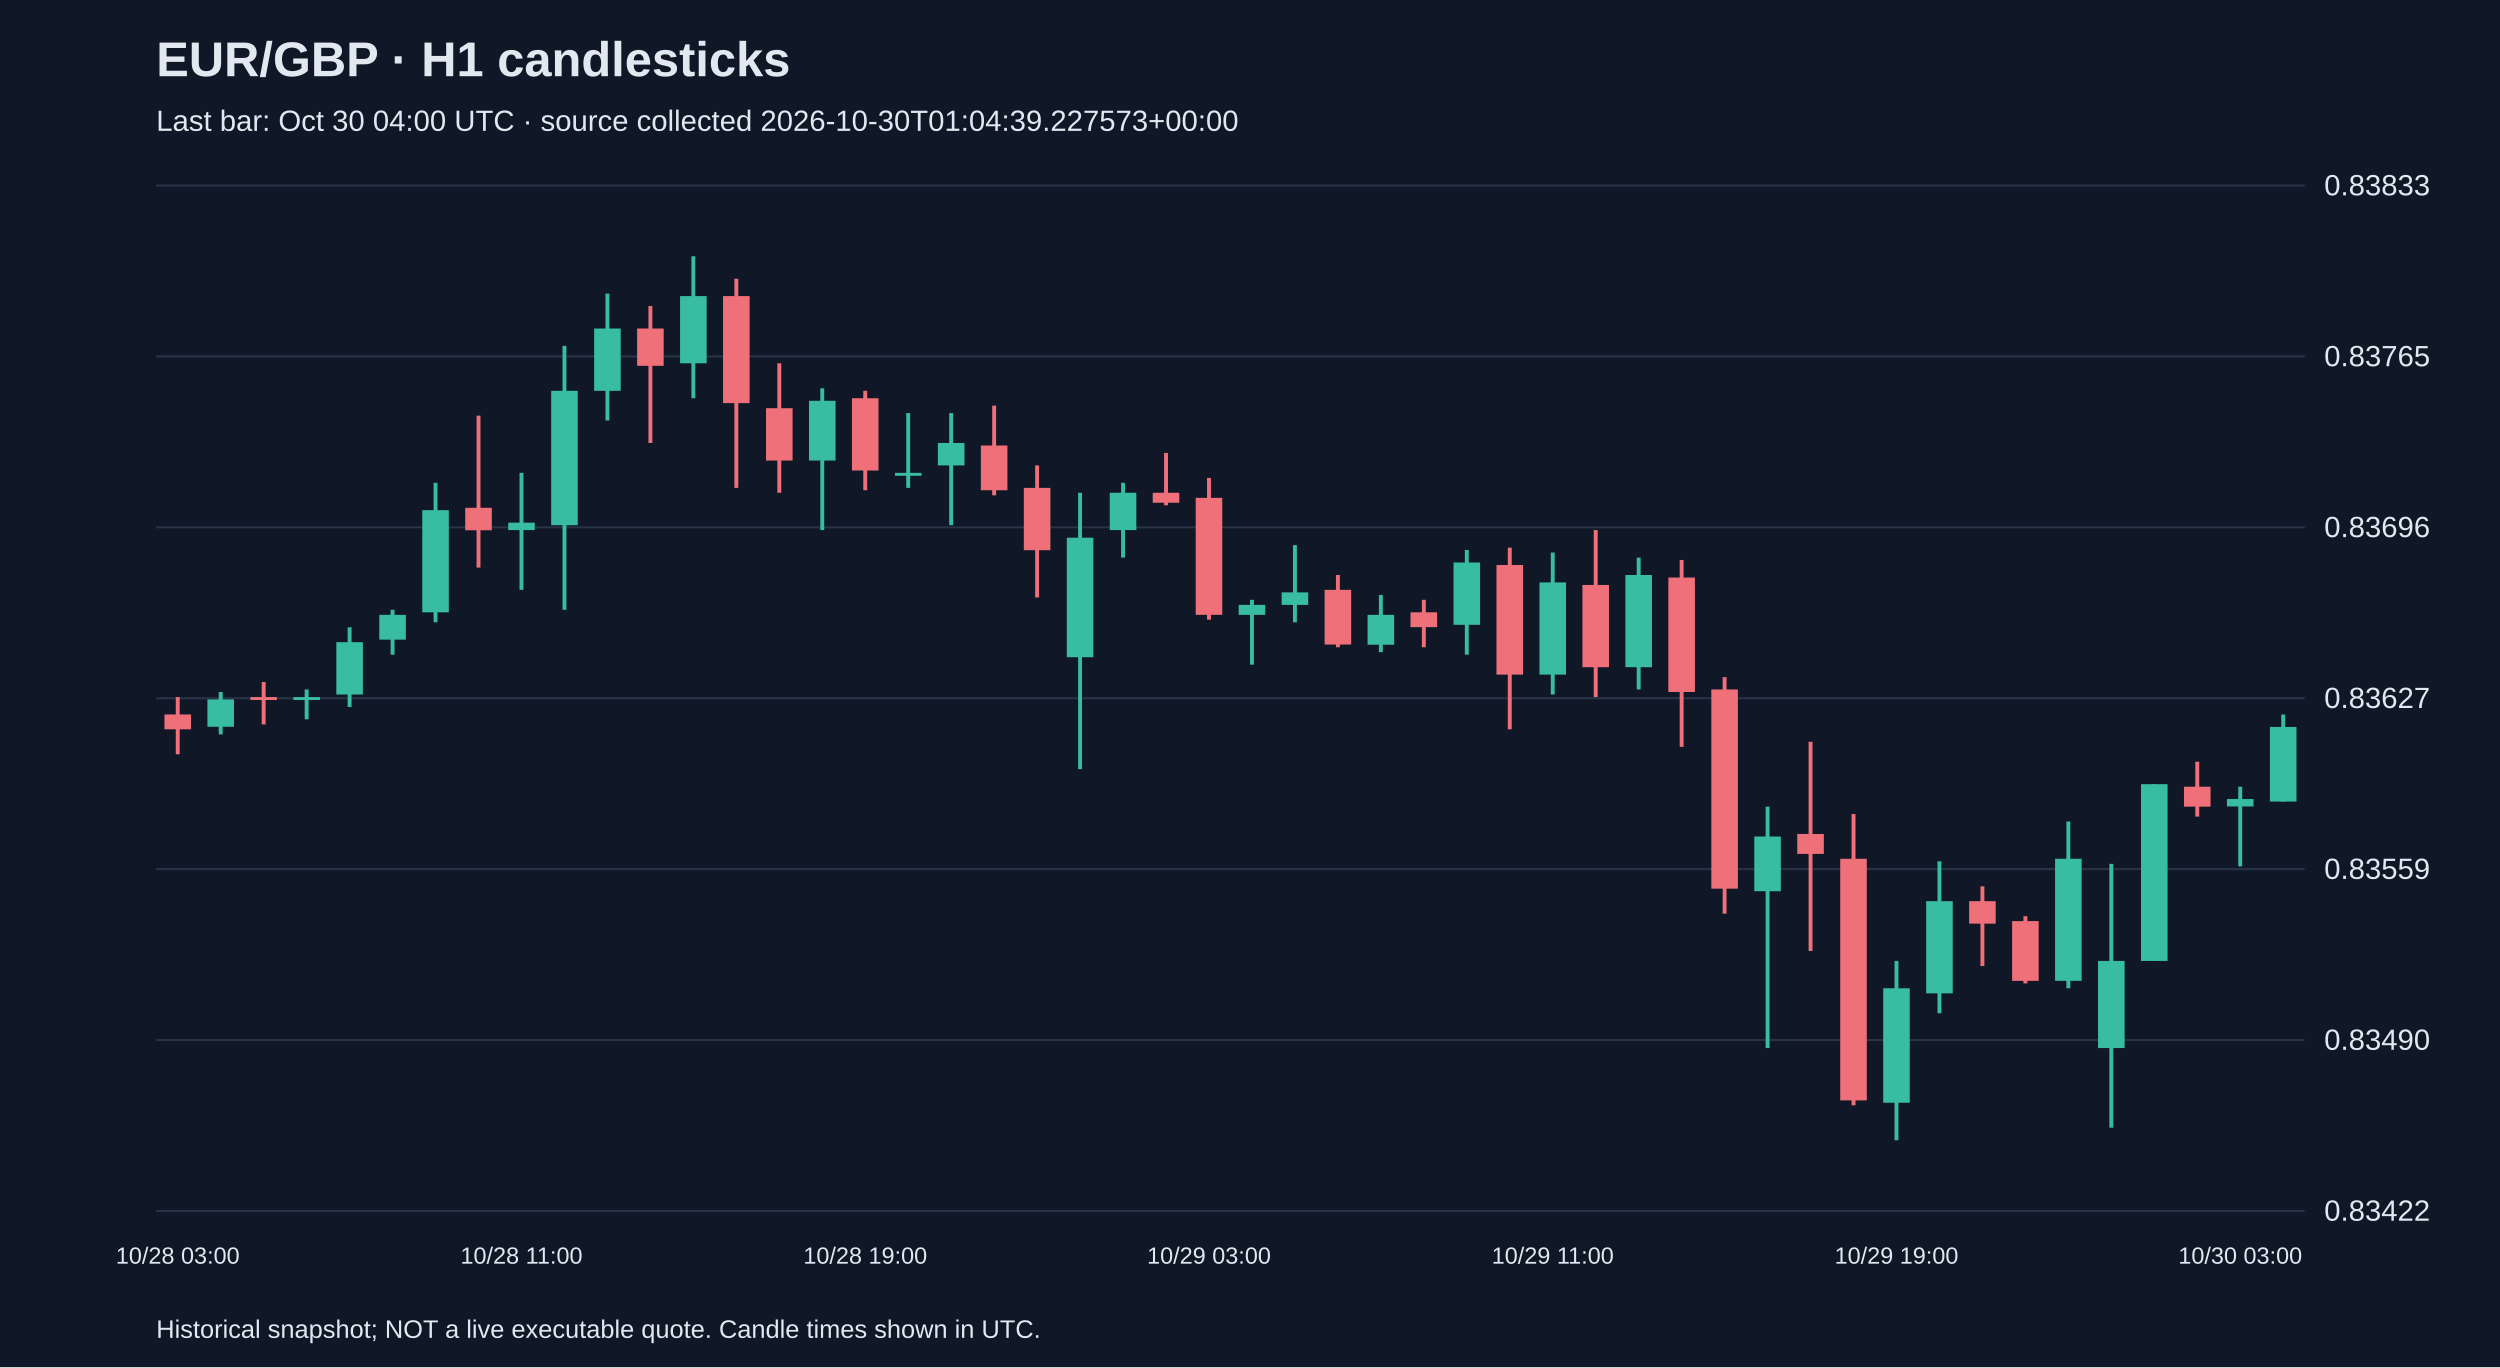
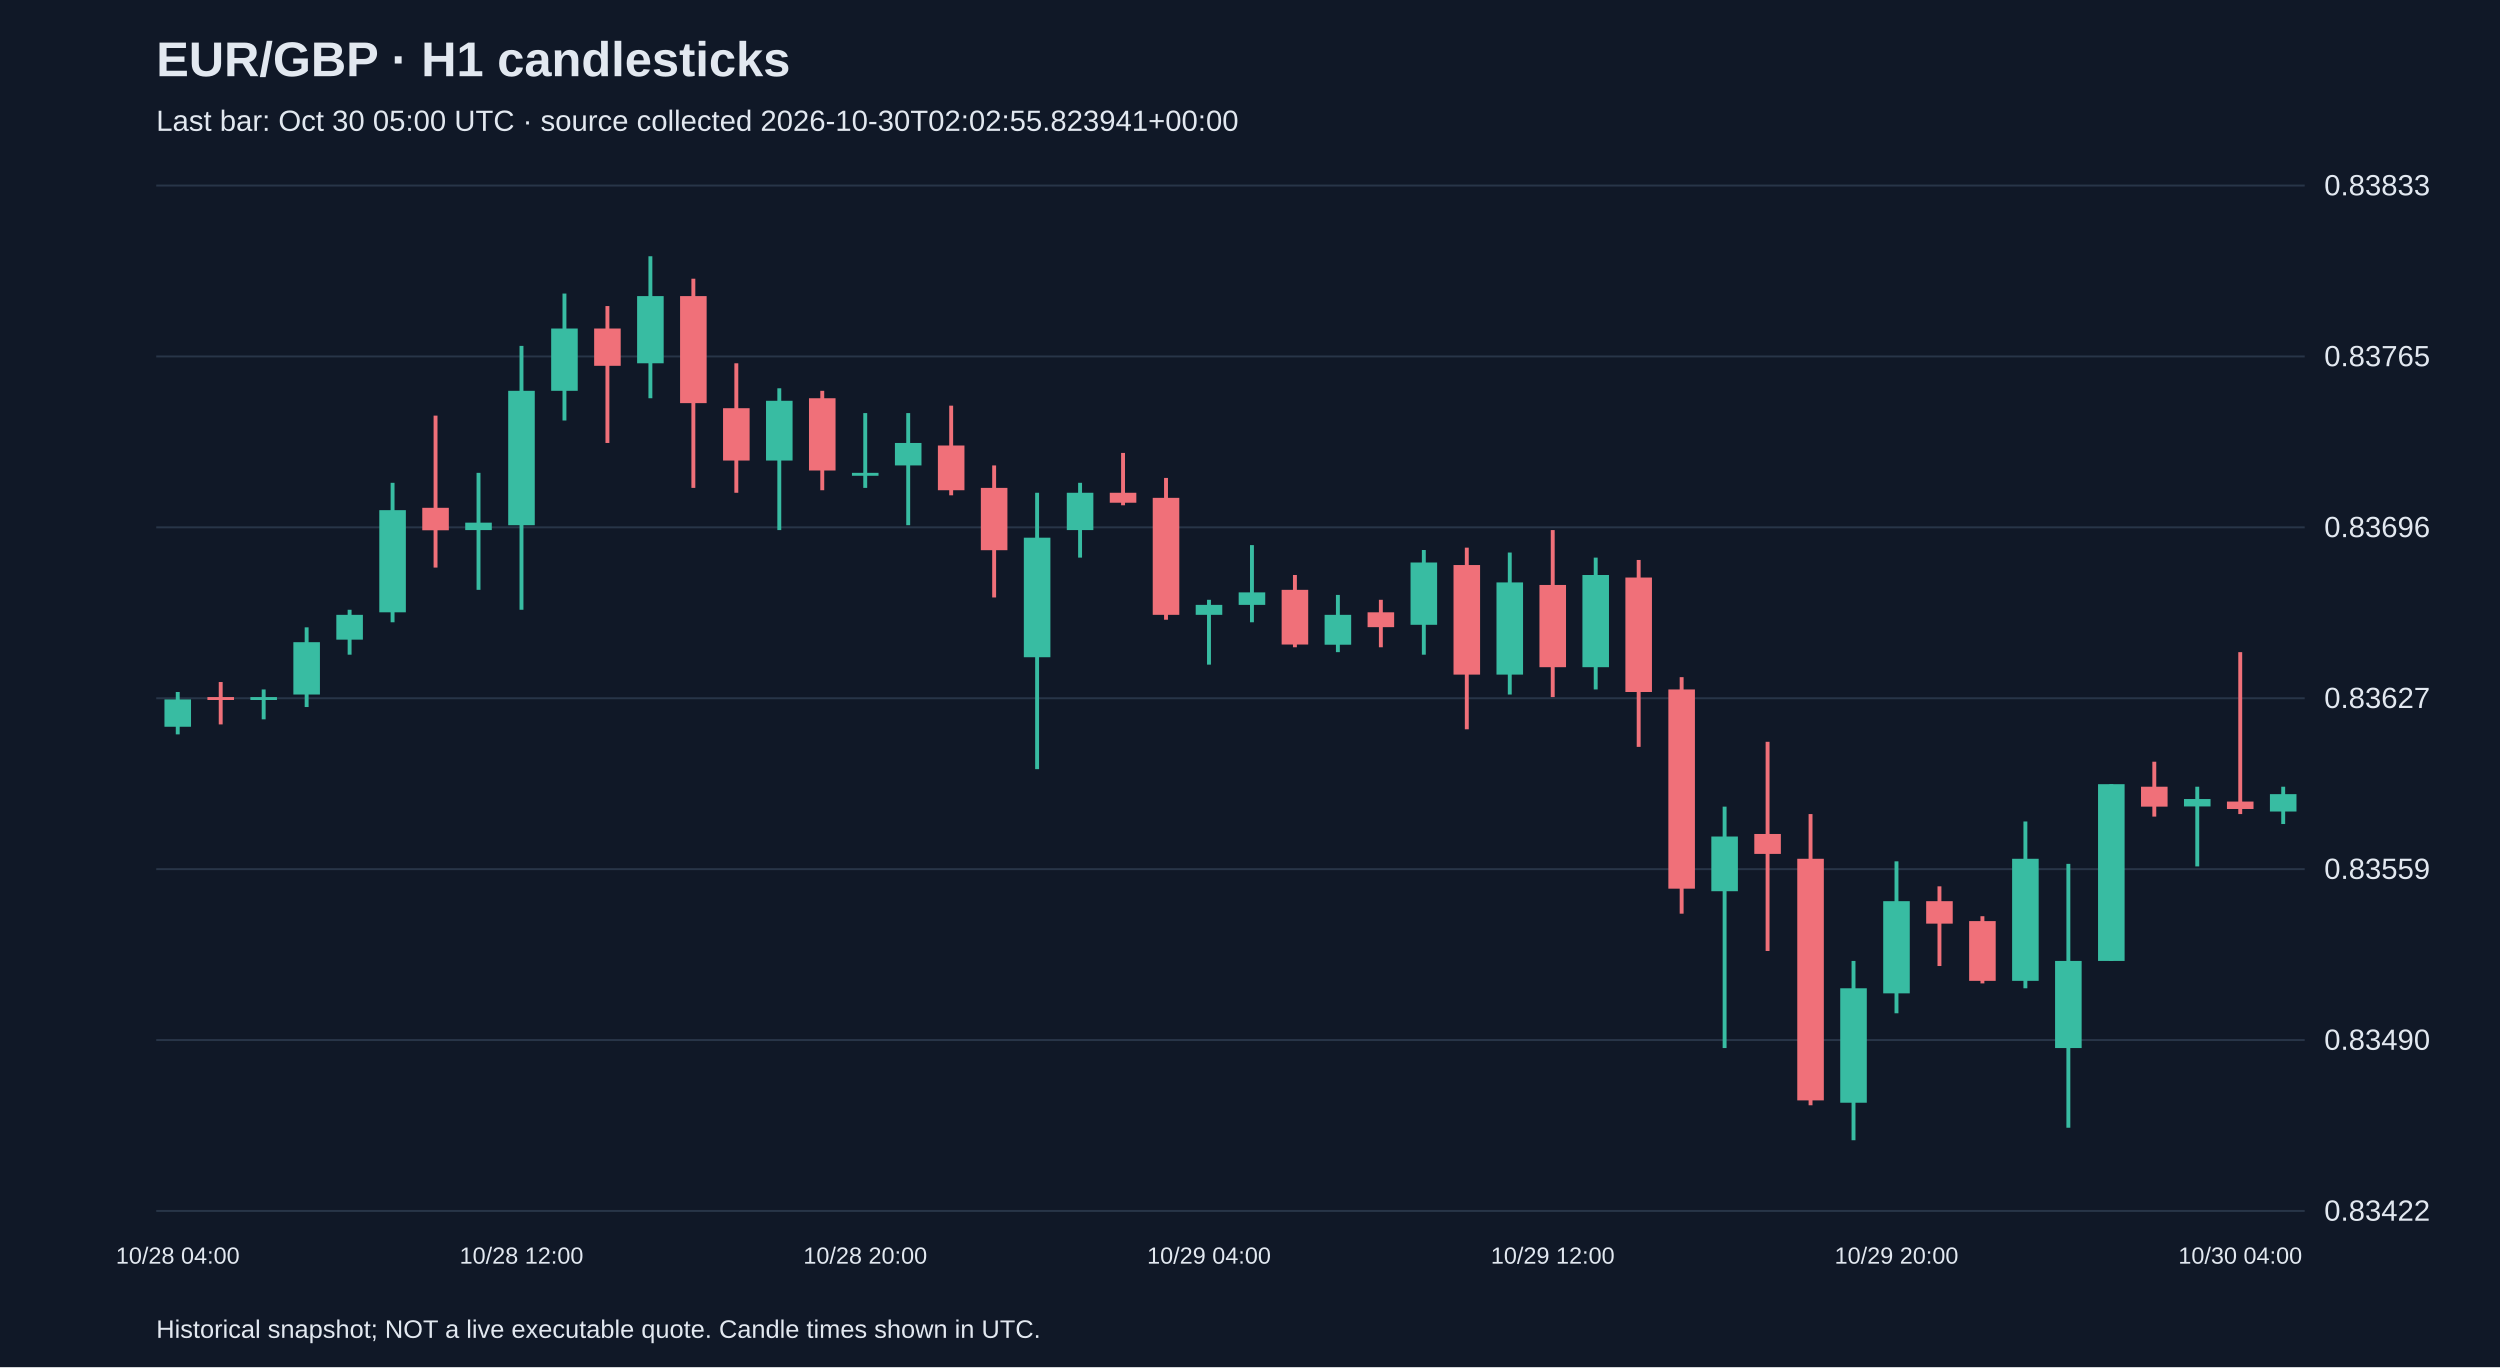
<svg xmlns="http://www.w3.org/2000/svg" viewBox="0 0 1280 700">
  <rect width="100%" height="100%" fill="#101827" />
  <style>text{font-family:Arial,sans-serif;fill:#e2e8f0}</style>
  <text x="80" y="39" font-size="25" font-weight="bold">EUR/GBP · H1 candlesticks</text>
-   <text x="80" y="67" font-size="15" fill="#a6b1c5">Last bar: Oct 30 04:00 UTC · source collected 2026-10-30T01:04:39.227573+00:00</text>
+   <text x="80" y="67" font-size="15" fill="#a6b1c5">Last bar: Oct 30 05:00 UTC · source collected 2026-10-30T02:02:55.823941+00:00</text>
  <line x1="80" y1="620.0" x2="1180" y2="620.0" stroke="#283548" />
  <text x="1190" y="625.0" font-size="15">0.83422</text>
  <line x1="80" y1="532.5" x2="1180" y2="532.5" stroke="#283548" />
  <text x="1190" y="537.5" font-size="15">0.83490</text>
  <line x1="80" y1="445.0" x2="1180" y2="445.0" stroke="#283548" />
  <text x="1190" y="450.0" font-size="15">0.83559</text>
  <line x1="80" y1="357.5" x2="1180" y2="357.5" stroke="#283548" />
  <text x="1190" y="362.5" font-size="15">0.83627</text>
  <line x1="80" y1="270.0" x2="1180" y2="270.0" stroke="#283548" />
  <text x="1190" y="275.0" font-size="15">0.83696</text>
  <line x1="80" y1="182.5" x2="1180" y2="182.5" stroke="#283548" />
  <text x="1190" y="187.5" font-size="15">0.83765</text>
  <line x1="80" y1="95.0" x2="1180" y2="95.0" stroke="#283548" />
  <text x="1190" y="100.0" font-size="15">0.83833</text>
-   <line x1="91.0" y1="356.9" x2="91.0" y2="386.2" stroke="#f07079" stroke-width="2" />
-   <rect x="84.2" y="365.8" width="13.6" height="7.6" fill="#f07079" />
-   <text x="91.0" y="647" text-anchor="middle" font-size="12">10/28 03:00</text>
-   <line x1="113.0" y1="354.3" x2="113.0" y2="376.0" stroke="#38bca2" stroke-width="2" />
-   <rect x="106.2" y="358.1" width="13.6" height="14.0" fill="#38bca2" />
-   <line x1="135.0" y1="349.2" x2="135.0" y2="370.9" stroke="#f07079" stroke-width="2" />
-   <rect x="128.2" y="356.9" width="13.6" height="1.5" fill="#f07079" />
-   <line x1="157.0" y1="353.0" x2="157.0" y2="368.3" stroke="#38bca2" stroke-width="2" />
-   <rect x="150.2" y="356.9" width="13.6" height="1.5" fill="#38bca2" />
-   <line x1="179.0" y1="321.2" x2="179.0" y2="362.0" stroke="#38bca2" stroke-width="2" />
-   <rect x="172.2" y="328.8" width="13.6" height="26.8" fill="#38bca2" />
-   <line x1="201.0" y1="312.2" x2="201.0" y2="335.2" stroke="#38bca2" stroke-width="2" />
-   <rect x="194.2" y="314.8" width="13.6" height="12.7" fill="#38bca2" />
-   <line x1="223.0" y1="247.2" x2="223.0" y2="318.6" stroke="#38bca2" stroke-width="2" />
-   <rect x="216.2" y="261.2" width="13.6" height="52.3" fill="#38bca2" />
-   <line x1="245.0" y1="212.8" x2="245.0" y2="290.6" stroke="#f07079" stroke-width="2" />
-   <rect x="238.2" y="260.0" width="13.6" height="11.5" fill="#f07079" />
-   <line x1="267.0" y1="242.1" x2="267.0" y2="302.0" stroke="#38bca2" stroke-width="2" />
-   <rect x="260.2" y="267.6" width="13.6" height="3.8" fill="#38bca2" />
-   <text x="267.0" y="647" text-anchor="middle" font-size="12">10/28 11:00</text>
-   <line x1="289.0" y1="177.1" x2="289.0" y2="312.2" stroke="#38bca2" stroke-width="2" />
-   <rect x="282.2" y="200.1" width="13.6" height="68.8" fill="#38bca2" />
-   <line x1="311.0" y1="150.3" x2="311.0" y2="215.3" stroke="#38bca2" stroke-width="2" />
-   <rect x="304.2" y="168.2" width="13.6" height="31.9" fill="#38bca2" />
-   <line x1="333.0" y1="156.7" x2="333.0" y2="226.8" stroke="#f07079" stroke-width="2" />
-   <rect x="326.2" y="168.2" width="13.6" height="19.1" fill="#f07079" />
-   <line x1="355.0" y1="131.2" x2="355.0" y2="203.9" stroke="#38bca2" stroke-width="2" />
-   <rect x="348.2" y="151.6" width="13.6" height="34.4" fill="#38bca2" />
-   <line x1="377.0" y1="142.7" x2="377.0" y2="249.8" stroke="#f07079" stroke-width="2" />
-   <rect x="370.2" y="151.6" width="13.6" height="54.8" fill="#f07079" />
-   <line x1="399.0" y1="186.0" x2="399.0" y2="252.3" stroke="#f07079" stroke-width="2" />
-   <rect x="392.2" y="209.0" width="13.6" height="26.8" fill="#f07079" />
-   <line x1="421.0" y1="198.8" x2="421.0" y2="271.4" stroke="#38bca2" stroke-width="2" />
-   <rect x="414.2" y="205.2" width="13.6" height="30.6" fill="#38bca2" />
-   <line x1="443.0" y1="200.1" x2="443.0" y2="251.0" stroke="#f07079" stroke-width="2" />
-   <rect x="436.2" y="203.9" width="13.6" height="37.0" fill="#f07079" />
-   <text x="443.0" y="647" text-anchor="middle" font-size="12">10/28 19:00</text>
-   <line x1="465.0" y1="211.5" x2="465.0" y2="249.8" stroke="#38bca2" stroke-width="2" />
-   <rect x="458.2" y="242.1" width="13.6" height="1.5" fill="#38bca2" />
-   <line x1="487.0" y1="211.5" x2="487.0" y2="268.9" stroke="#38bca2" stroke-width="2" />
-   <rect x="480.2" y="226.8" width="13.6" height="11.5" fill="#38bca2" />
-   <line x1="509.0" y1="207.7" x2="509.0" y2="253.6" stroke="#f07079" stroke-width="2" />
-   <rect x="502.2" y="228.1" width="13.6" height="22.9" fill="#f07079" />
-   <line x1="531.0" y1="238.3" x2="531.0" y2="305.9" stroke="#f07079" stroke-width="2" />
-   <rect x="524.2" y="249.8" width="13.6" height="31.9" fill="#f07079" />
-   <line x1="553.0" y1="252.3" x2="553.0" y2="393.8" stroke="#38bca2" stroke-width="2" />
-   <rect x="546.2" y="275.3" width="13.6" height="61.2" fill="#38bca2" />
-   <line x1="575.0" y1="247.2" x2="575.0" y2="285.5" stroke="#38bca2" stroke-width="2" />
-   <rect x="568.2" y="252.3" width="13.6" height="19.1" fill="#38bca2" />
-   <line x1="597.0" y1="231.9" x2="597.0" y2="258.7" stroke="#f07079" stroke-width="2" />
-   <rect x="590.2" y="252.3" width="13.6" height="5.1" fill="#f07079" />
-   <line x1="619.0" y1="244.7" x2="619.0" y2="317.3" stroke="#f07079" stroke-width="2" />
-   <rect x="612.2" y="254.9" width="13.6" height="59.9" fill="#f07079" />
-   <text x="619.0" y="647" text-anchor="middle" font-size="12">10/29 03:00</text>
-   <line x1="641.0" y1="307.1" x2="641.0" y2="340.3" stroke="#38bca2" stroke-width="2" />
-   <rect x="634.2" y="309.7" width="13.6" height="5.1" fill="#38bca2" />
-   <line x1="663.0" y1="279.1" x2="663.0" y2="318.6" stroke="#38bca2" stroke-width="2" />
-   <rect x="656.2" y="303.3" width="13.6" height="6.4" fill="#38bca2" />
-   <line x1="685.0" y1="294.4" x2="685.0" y2="331.4" stroke="#f07079" stroke-width="2" />
-   <rect x="678.2" y="302.0" width="13.6" height="28.0" fill="#f07079" />
-   <line x1="707.0" y1="304.6" x2="707.0" y2="333.9" stroke="#38bca2" stroke-width="2" />
-   <rect x="700.2" y="314.8" width="13.6" height="15.3" fill="#38bca2" />
-   <line x1="729.0" y1="307.1" x2="729.0" y2="331.4" stroke="#f07079" stroke-width="2" />
-   <rect x="722.2" y="313.5" width="13.6" height="7.6" fill="#f07079" />
-   <line x1="751.0" y1="281.6" x2="751.0" y2="335.2" stroke="#38bca2" stroke-width="2" />
-   <rect x="744.2" y="288.0" width="13.6" height="31.9" fill="#38bca2" />
-   <line x1="773.0" y1="280.4" x2="773.0" y2="373.4" stroke="#f07079" stroke-width="2" />
-   <rect x="766.2" y="289.3" width="13.6" height="56.1" fill="#f07079" />
-   <line x1="795.0" y1="282.9" x2="795.0" y2="355.6" stroke="#38bca2" stroke-width="2" />
-   <rect x="788.2" y="298.2" width="13.6" height="47.2" fill="#38bca2" />
-   <text x="795.0" y="647" text-anchor="middle" font-size="12">10/29 11:00</text>
-   <line x1="817.0" y1="271.4" x2="817.0" y2="356.9" stroke="#f07079" stroke-width="2" />
-   <rect x="810.2" y="299.5" width="13.6" height="42.1" fill="#f07079" />
-   <line x1="839.0" y1="285.5" x2="839.0" y2="353.0" stroke="#38bca2" stroke-width="2" />
-   <rect x="832.2" y="294.4" width="13.6" height="47.2" fill="#38bca2" />
-   <line x1="861.0" y1="286.7" x2="861.0" y2="382.4" stroke="#f07079" stroke-width="2" />
-   <rect x="854.2" y="295.7" width="13.6" height="58.6" fill="#f07079" />
-   <line x1="883.0" y1="346.7" x2="883.0" y2="467.8" stroke="#f07079" stroke-width="2" />
-   <rect x="876.2" y="353.0" width="13.6" height="102.0" fill="#f07079" />
-   <line x1="905.0" y1="413.0" x2="905.0" y2="536.6" stroke="#38bca2" stroke-width="2" />
-   <rect x="898.2" y="428.3" width="13.6" height="28.0" fill="#38bca2" />
-   <line x1="927.0" y1="379.8" x2="927.0" y2="486.9" stroke="#f07079" stroke-width="2" />
-   <rect x="920.2" y="427.0" width="13.6" height="10.2" fill="#f07079" />
-   <line x1="949.0" y1="416.8" x2="949.0" y2="565.9" stroke="#f07079" stroke-width="2" />
-   <rect x="942.2" y="439.7" width="13.6" height="123.7" fill="#f07079" />
-   <line x1="971.0" y1="492.0" x2="971.0" y2="583.8" stroke="#38bca2" stroke-width="2" />
-   <rect x="964.2" y="506.0" width="13.6" height="58.6" fill="#38bca2" />
-   <text x="971.0" y="647" text-anchor="middle" font-size="12">10/29 19:00</text>
-   <line x1="993.0" y1="441.0" x2="993.0" y2="518.8" stroke="#38bca2" stroke-width="2" />
-   <rect x="986.2" y="461.4" width="13.6" height="47.2" fill="#38bca2" />
-   <line x1="1015.0" y1="453.8" x2="1015.0" y2="494.6" stroke="#f07079" stroke-width="2" />
-   <rect x="1008.2" y="461.4" width="13.6" height="11.5" fill="#f07079" />
-   <line x1="1037.0" y1="469.1" x2="1037.0" y2="503.5" stroke="#f07079" stroke-width="2" />
-   <rect x="1030.2" y="471.6" width="13.6" height="30.6" fill="#f07079" />
-   <line x1="1059.0" y1="420.6" x2="1059.0" y2="506.0" stroke="#38bca2" stroke-width="2" />
-   <rect x="1052.2" y="439.7" width="13.6" height="62.5" fill="#38bca2" />
-   <line x1="1081.0" y1="442.3" x2="1081.0" y2="577.4" stroke="#38bca2" stroke-width="2" />
-   <rect x="1074.2" y="492.0" width="13.6" height="44.6" fill="#38bca2" />
-   <line x1="1103.0" y1="401.5" x2="1103.0" y2="492.0" stroke="#38bca2" stroke-width="2" />
-   <rect x="1096.2" y="401.5" width="13.6" height="90.5" fill="#38bca2" />
-   <line x1="1125.0" y1="390.0" x2="1125.0" y2="418.1" stroke="#f07079" stroke-width="2" />
-   <rect x="1118.2" y="402.8" width="13.6" height="10.2" fill="#f07079" />
-   <line x1="1147.0" y1="402.8" x2="1147.0" y2="443.6" stroke="#38bca2" stroke-width="2" />
-   <rect x="1140.2" y="409.1" width="13.6" height="3.8" fill="#38bca2" />
-   <text x="1147.0" y="647" text-anchor="middle" font-size="12">10/30 03:00</text>
-   <line x1="1169.0" y1="365.8" x2="1169.0" y2="410.4" stroke="#38bca2" stroke-width="2" />
-   <rect x="1162.2" y="372.2" width="13.6" height="38.2" fill="#38bca2" />
+   <line x1="91.0" y1="354.3" x2="91.0" y2="376.0" stroke="#38bca2" stroke-width="2" />
+   <rect x="84.2" y="358.1" width="13.6" height="14.0" fill="#38bca2" />
+   <text x="91.0" y="647" text-anchor="middle" font-size="12">10/28 04:00</text>
+   <line x1="113.0" y1="349.2" x2="113.0" y2="370.9" stroke="#f07079" stroke-width="2" />
+   <rect x="106.2" y="356.9" width="13.6" height="1.5" fill="#f07079" />
+   <line x1="135.0" y1="353.0" x2="135.0" y2="368.3" stroke="#38bca2" stroke-width="2" />
+   <rect x="128.2" y="356.9" width="13.6" height="1.5" fill="#38bca2" />
+   <line x1="157.0" y1="321.2" x2="157.0" y2="362.0" stroke="#38bca2" stroke-width="2" />
+   <rect x="150.2" y="328.8" width="13.6" height="26.8" fill="#38bca2" />
+   <line x1="179.0" y1="312.2" x2="179.0" y2="335.2" stroke="#38bca2" stroke-width="2" />
+   <rect x="172.2" y="314.8" width="13.6" height="12.7" fill="#38bca2" />
+   <line x1="201.0" y1="247.2" x2="201.0" y2="318.6" stroke="#38bca2" stroke-width="2" />
+   <rect x="194.2" y="261.2" width="13.6" height="52.3" fill="#38bca2" />
+   <line x1="223.0" y1="212.8" x2="223.0" y2="290.6" stroke="#f07079" stroke-width="2" />
+   <rect x="216.2" y="260.0" width="13.6" height="11.5" fill="#f07079" />
+   <line x1="245.0" y1="242.1" x2="245.0" y2="302.0" stroke="#38bca2" stroke-width="2" />
+   <rect x="238.2" y="267.6" width="13.6" height="3.8" fill="#38bca2" />
+   <line x1="267.0" y1="177.1" x2="267.0" y2="312.2" stroke="#38bca2" stroke-width="2" />
+   <rect x="260.2" y="200.1" width="13.6" height="68.8" fill="#38bca2" />
+   <text x="267.0" y="647" text-anchor="middle" font-size="12">10/28 12:00</text>
+   <line x1="289.0" y1="150.3" x2="289.0" y2="215.3" stroke="#38bca2" stroke-width="2" />
+   <rect x="282.2" y="168.2" width="13.6" height="31.9" fill="#38bca2" />
+   <line x1="311.0" y1="156.7" x2="311.0" y2="226.8" stroke="#f07079" stroke-width="2" />
+   <rect x="304.2" y="168.2" width="13.6" height="19.1" fill="#f07079" />
+   <line x1="333.0" y1="131.2" x2="333.0" y2="203.9" stroke="#38bca2" stroke-width="2" />
+   <rect x="326.2" y="151.6" width="13.6" height="34.4" fill="#38bca2" />
+   <line x1="355.0" y1="142.7" x2="355.0" y2="249.8" stroke="#f07079" stroke-width="2" />
+   <rect x="348.2" y="151.6" width="13.6" height="54.8" fill="#f07079" />
+   <line x1="377.0" y1="186.0" x2="377.0" y2="252.3" stroke="#f07079" stroke-width="2" />
+   <rect x="370.2" y="209.0" width="13.6" height="26.8" fill="#f07079" />
+   <line x1="399.0" y1="198.8" x2="399.0" y2="271.4" stroke="#38bca2" stroke-width="2" />
+   <rect x="392.2" y="205.2" width="13.6" height="30.6" fill="#38bca2" />
+   <line x1="421.0" y1="200.1" x2="421.0" y2="251.0" stroke="#f07079" stroke-width="2" />
+   <rect x="414.2" y="203.9" width="13.6" height="37.0" fill="#f07079" />
+   <line x1="443.0" y1="211.5" x2="443.0" y2="249.8" stroke="#38bca2" stroke-width="2" />
+   <rect x="436.2" y="242.1" width="13.6" height="1.5" fill="#38bca2" />
+   <text x="443.0" y="647" text-anchor="middle" font-size="12">10/28 20:00</text>
+   <line x1="465.0" y1="211.5" x2="465.0" y2="268.9" stroke="#38bca2" stroke-width="2" />
+   <rect x="458.2" y="226.8" width="13.6" height="11.5" fill="#38bca2" />
+   <line x1="487.0" y1="207.7" x2="487.0" y2="253.6" stroke="#f07079" stroke-width="2" />
+   <rect x="480.2" y="228.1" width="13.6" height="22.9" fill="#f07079" />
+   <line x1="509.0" y1="238.3" x2="509.0" y2="305.9" stroke="#f07079" stroke-width="2" />
+   <rect x="502.2" y="249.8" width="13.6" height="31.9" fill="#f07079" />
+   <line x1="531.0" y1="252.3" x2="531.0" y2="393.8" stroke="#38bca2" stroke-width="2" />
+   <rect x="524.2" y="275.3" width="13.6" height="61.2" fill="#38bca2" />
+   <line x1="553.0" y1="247.2" x2="553.0" y2="285.5" stroke="#38bca2" stroke-width="2" />
+   <rect x="546.2" y="252.3" width="13.6" height="19.1" fill="#38bca2" />
+   <line x1="575.0" y1="231.9" x2="575.0" y2="258.7" stroke="#f07079" stroke-width="2" />
+   <rect x="568.2" y="252.3" width="13.6" height="5.1" fill="#f07079" />
+   <line x1="597.0" y1="244.7" x2="597.0" y2="317.3" stroke="#f07079" stroke-width="2" />
+   <rect x="590.2" y="254.9" width="13.6" height="59.9" fill="#f07079" />
+   <line x1="619.0" y1="307.1" x2="619.0" y2="340.3" stroke="#38bca2" stroke-width="2" />
+   <rect x="612.2" y="309.7" width="13.6" height="5.1" fill="#38bca2" />
+   <text x="619.0" y="647" text-anchor="middle" font-size="12">10/29 04:00</text>
+   <line x1="641.0" y1="279.1" x2="641.0" y2="318.6" stroke="#38bca2" stroke-width="2" />
+   <rect x="634.2" y="303.3" width="13.6" height="6.4" fill="#38bca2" />
+   <line x1="663.0" y1="294.4" x2="663.0" y2="331.4" stroke="#f07079" stroke-width="2" />
+   <rect x="656.2" y="302.0" width="13.6" height="28.0" fill="#f07079" />
+   <line x1="685.0" y1="304.6" x2="685.0" y2="333.9" stroke="#38bca2" stroke-width="2" />
+   <rect x="678.2" y="314.8" width="13.6" height="15.3" fill="#38bca2" />
+   <line x1="707.0" y1="307.1" x2="707.0" y2="331.4" stroke="#f07079" stroke-width="2" />
+   <rect x="700.2" y="313.5" width="13.6" height="7.6" fill="#f07079" />
+   <line x1="729.0" y1="281.6" x2="729.0" y2="335.2" stroke="#38bca2" stroke-width="2" />
+   <rect x="722.2" y="288.0" width="13.6" height="31.9" fill="#38bca2" />
+   <line x1="751.0" y1="280.4" x2="751.0" y2="373.4" stroke="#f07079" stroke-width="2" />
+   <rect x="744.2" y="289.3" width="13.6" height="56.1" fill="#f07079" />
+   <line x1="773.0" y1="282.9" x2="773.0" y2="355.6" stroke="#38bca2" stroke-width="2" />
+   <rect x="766.2" y="298.2" width="13.6" height="47.2" fill="#38bca2" />
+   <line x1="795.0" y1="271.4" x2="795.0" y2="356.9" stroke="#f07079" stroke-width="2" />
+   <rect x="788.2" y="299.5" width="13.6" height="42.1" fill="#f07079" />
+   <text x="795.0" y="647" text-anchor="middle" font-size="12">10/29 12:00</text>
+   <line x1="817.0" y1="285.5" x2="817.0" y2="353.0" stroke="#38bca2" stroke-width="2" />
+   <rect x="810.2" y="294.4" width="13.6" height="47.2" fill="#38bca2" />
+   <line x1="839.0" y1="286.7" x2="839.0" y2="382.4" stroke="#f07079" stroke-width="2" />
+   <rect x="832.2" y="295.7" width="13.6" height="58.6" fill="#f07079" />
+   <line x1="861.0" y1="346.7" x2="861.0" y2="467.8" stroke="#f07079" stroke-width="2" />
+   <rect x="854.2" y="353.0" width="13.6" height="102.0" fill="#f07079" />
+   <line x1="883.0" y1="413.0" x2="883.0" y2="536.6" stroke="#38bca2" stroke-width="2" />
+   <rect x="876.2" y="428.3" width="13.6" height="28.0" fill="#38bca2" />
+   <line x1="905.0" y1="379.8" x2="905.0" y2="486.9" stroke="#f07079" stroke-width="2" />
+   <rect x="898.2" y="427.0" width="13.6" height="10.2" fill="#f07079" />
+   <line x1="927.0" y1="416.8" x2="927.0" y2="565.9" stroke="#f07079" stroke-width="2" />
+   <rect x="920.2" y="439.7" width="13.6" height="123.7" fill="#f07079" />
+   <line x1="949.0" y1="492.0" x2="949.0" y2="583.8" stroke="#38bca2" stroke-width="2" />
+   <rect x="942.2" y="506.0" width="13.6" height="58.6" fill="#38bca2" />
+   <line x1="971.0" y1="441.0" x2="971.0" y2="518.8" stroke="#38bca2" stroke-width="2" />
+   <rect x="964.2" y="461.4" width="13.6" height="47.2" fill="#38bca2" />
+   <text x="971.0" y="647" text-anchor="middle" font-size="12">10/29 20:00</text>
+   <line x1="993.0" y1="453.8" x2="993.0" y2="494.6" stroke="#f07079" stroke-width="2" />
+   <rect x="986.2" y="461.4" width="13.6" height="11.5" fill="#f07079" />
+   <line x1="1015.0" y1="469.1" x2="1015.0" y2="503.5" stroke="#f07079" stroke-width="2" />
+   <rect x="1008.2" y="471.6" width="13.6" height="30.6" fill="#f07079" />
+   <line x1="1037.0" y1="420.6" x2="1037.0" y2="506.0" stroke="#38bca2" stroke-width="2" />
+   <rect x="1030.2" y="439.7" width="13.6" height="62.5" fill="#38bca2" />
+   <line x1="1059.0" y1="442.3" x2="1059.0" y2="577.4" stroke="#38bca2" stroke-width="2" />
+   <rect x="1052.2" y="492.0" width="13.6" height="44.6" fill="#38bca2" />
+   <line x1="1081.0" y1="401.5" x2="1081.0" y2="492.0" stroke="#38bca2" stroke-width="2" />
+   <rect x="1074.2" y="401.5" width="13.6" height="90.5" fill="#38bca2" />
+   <line x1="1103.0" y1="390.0" x2="1103.0" y2="418.1" stroke="#f07079" stroke-width="2" />
+   <rect x="1096.2" y="402.8" width="13.6" height="10.2" fill="#f07079" />
+   <line x1="1125.0" y1="402.8" x2="1125.0" y2="443.6" stroke="#38bca2" stroke-width="2" />
+   <rect x="1118.2" y="409.1" width="13.6" height="3.8" fill="#38bca2" />
+   <line x1="1147.0" y1="333.9" x2="1147.0" y2="416.8" stroke="#f07079" stroke-width="2" />
+   <rect x="1140.2" y="410.4" width="13.6" height="3.8" fill="#f07079" />
+   <text x="1147.0" y="647" text-anchor="middle" font-size="12">10/30 04:00</text>
+   <line x1="1169.0" y1="402.8" x2="1169.0" y2="421.9" stroke="#38bca2" stroke-width="2" />
+   <rect x="1162.2" y="406.6" width="13.6" height="8.9" fill="#38bca2" />
  <text x="80" y="685" font-size="13">Historical snapshot; NOT a live executable quote. Candle times shown in UTC.</text>
</svg>
